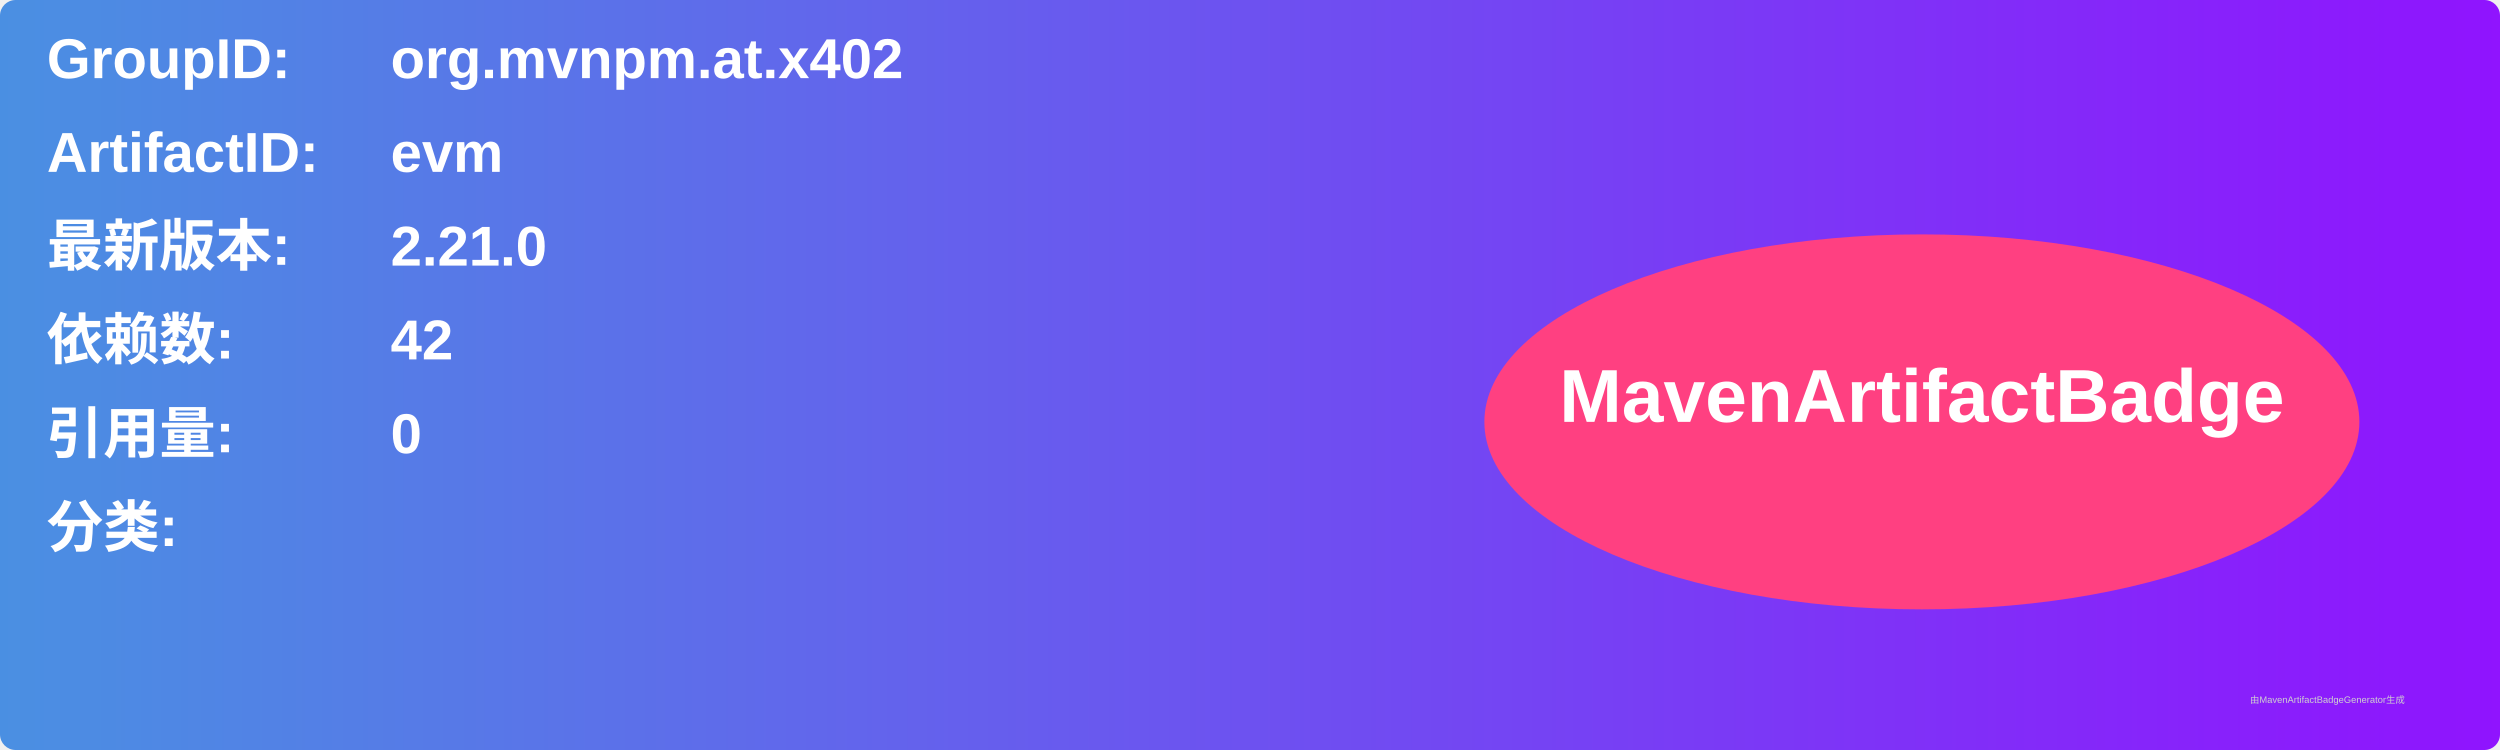
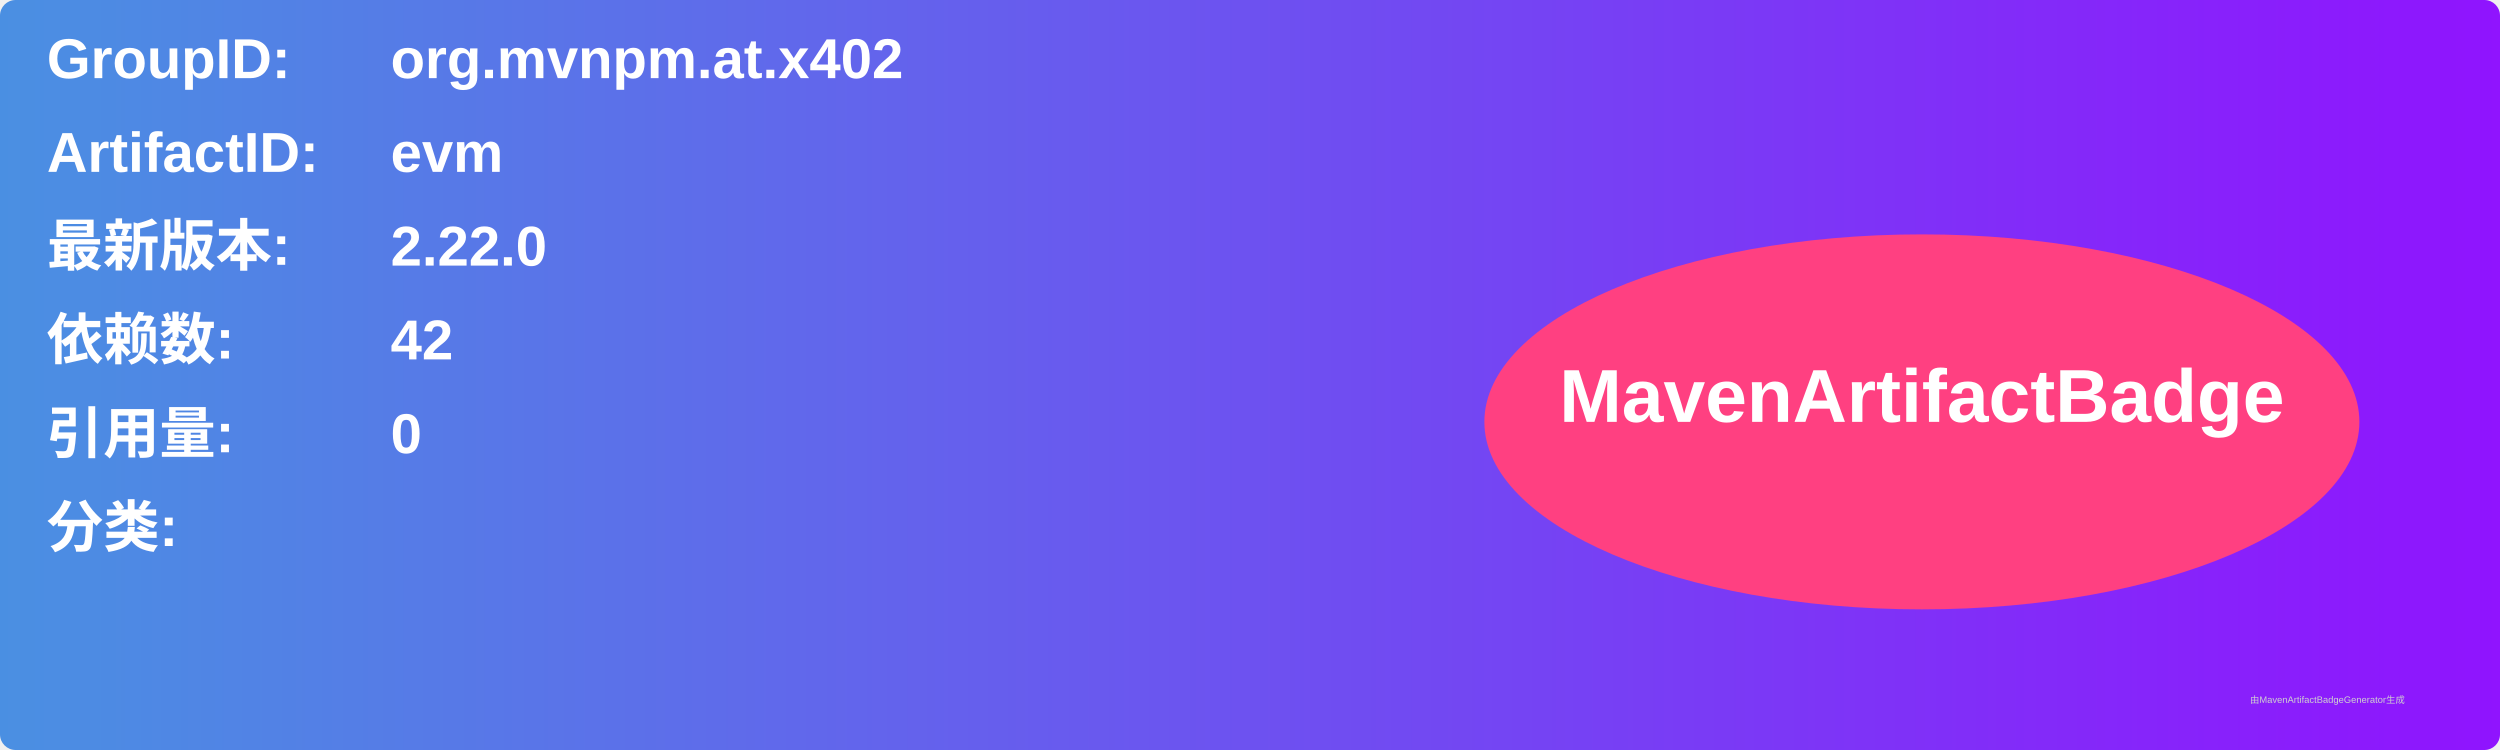
<svg xmlns="http://www.w3.org/2000/svg" width="800" height="240" viewBox="0 0 800 240">
  <linearGradient id="grad" x1="0%" y1="0%" x2="100%" y2="0%">
    <stop offset="0%" stop-color="#4a90e2" />
    <stop offset="100%" stop-color="#9013fe" />
  </linearGradient>
  <rect width="100%" height="100%" rx="5" ry="5" fill="url(#grad)" />
  <g transform="translate(15, 15)">
    <text x="0" y="10" font-family="Arial" font-size="18" fill="white" font-weight="bold" width="260">GroupID:</text>
    <text x="110" y="10" font-family="Arial" font-size="18" fill="white" font-weight="bold" width="460">org.mvnpm.at.x402</text>
    <text x="0" y="40" font-family="Arial" font-size="18" fill="white" font-weight="bold" width="260">ArtifactID:</text>
    <text x="110" y="40" font-family="Arial" font-size="18" fill="white" font-weight="bold" width="460">evm</text>
    <text x="0" y="70" font-family="Arial" font-size="18" fill="white" font-weight="bold">最新版本:</text>
    <text x="110" y="70" font-family="Arial" font-size="18" fill="white" font-weight="bold">
-       <tspan font-weight="bold">2.21.0</tspan>
+       <tspan font-weight="bold">2.22.0</tspan>
    </text>
    <text x="0" y="100" font-family="Arial" font-size="18" fill="white" font-weight="bold">依赖数: </text>
    <text x="110" y="100" font-family="Arial" font-size="18" fill="white">
      <tspan font-weight="bold">42</tspan>
    </text>
    <text x="0" y="130" font-family="Arial" font-size="18" fill="white" font-weight="bold">引用量: </text>
    <text x="110" y="130" font-family="Arial" font-size="18" fill="white">
      <tspan font-weight="bold">0</tspan>
    </text>
    <text x="0" y="160" font-family="Arial" font-size="18" fill="white" font-weight="bold">分类:</text>
    <text x="10" y="190" font-family="Arial" font-size="10" fill="white">
      <tspan font-weight="bold" />
    </text>
    <ellipse cx="600" cy="120" rx="140" ry="60" fill="#ff4081" />
    <text x="600" y="120" text-anchor="middle" font-family="Arial" font-size="24" fill="white" font-weight="bold">MavenArtifactBadge</text>
  </g>
  <text x="720" y="225" font-family="Arial" font-size="3" fill="#d0d0d0">由MavenArtifactBadgeGenerator生成</text>
</svg>
